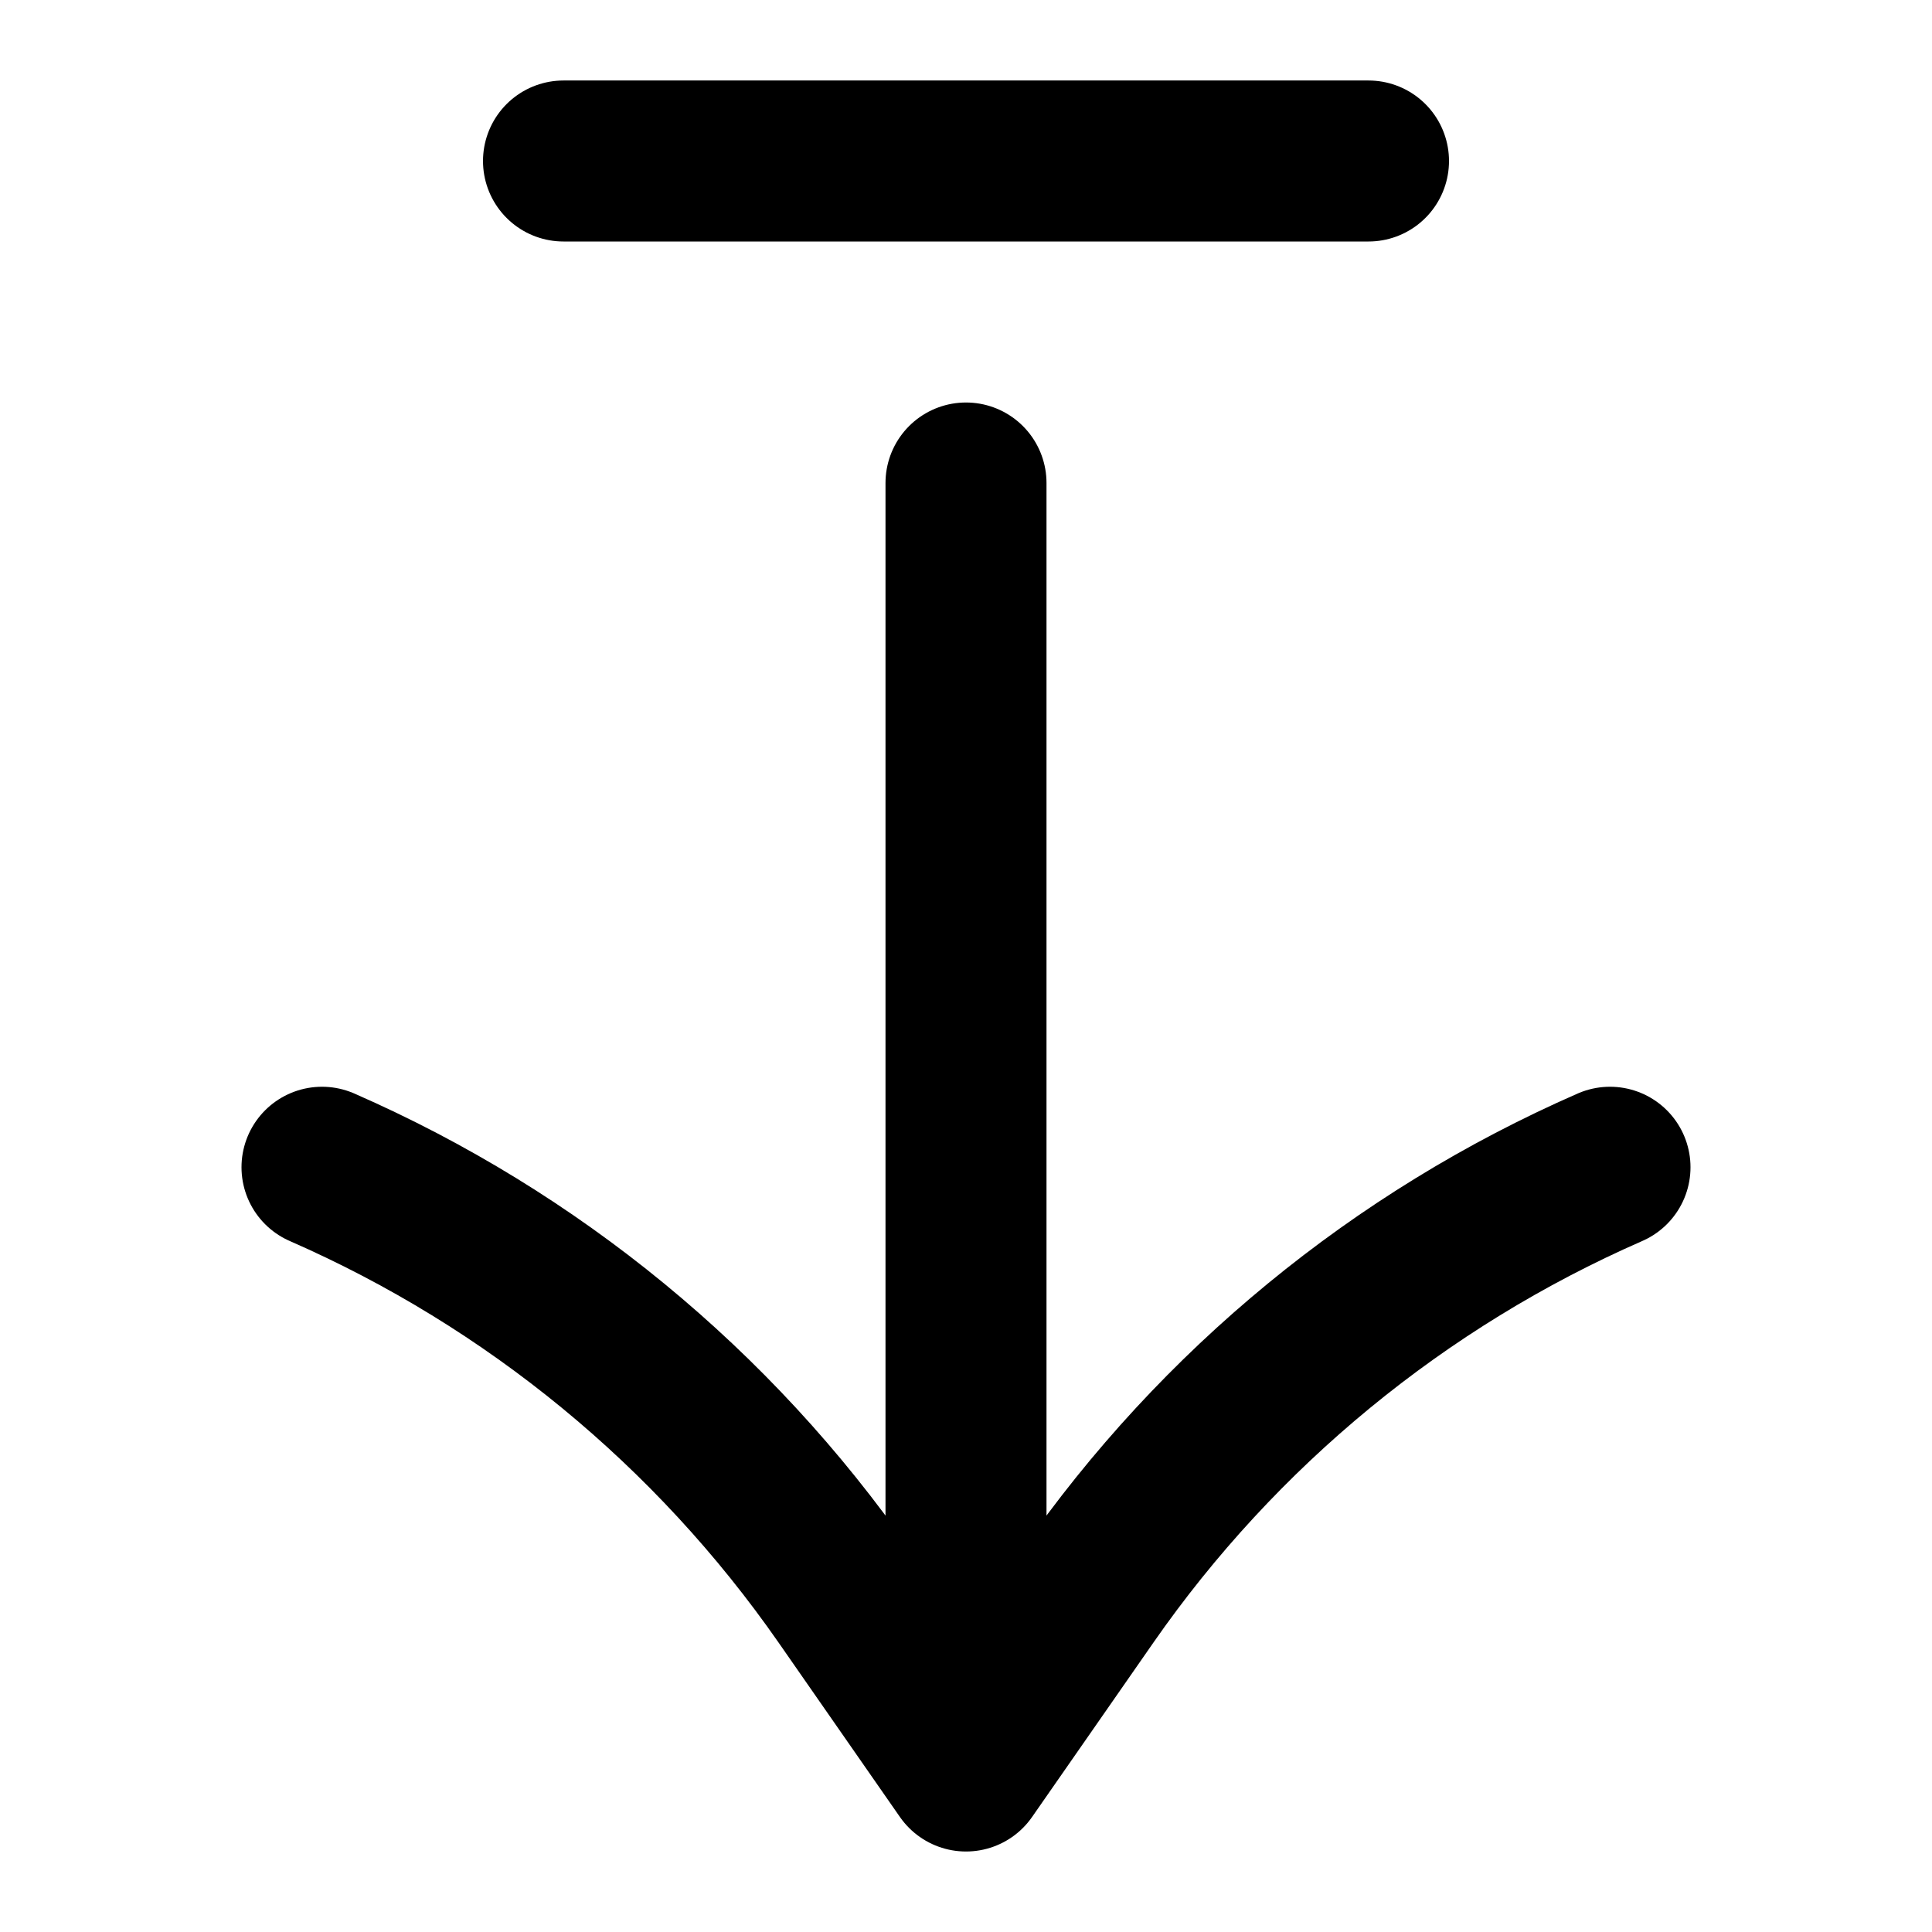
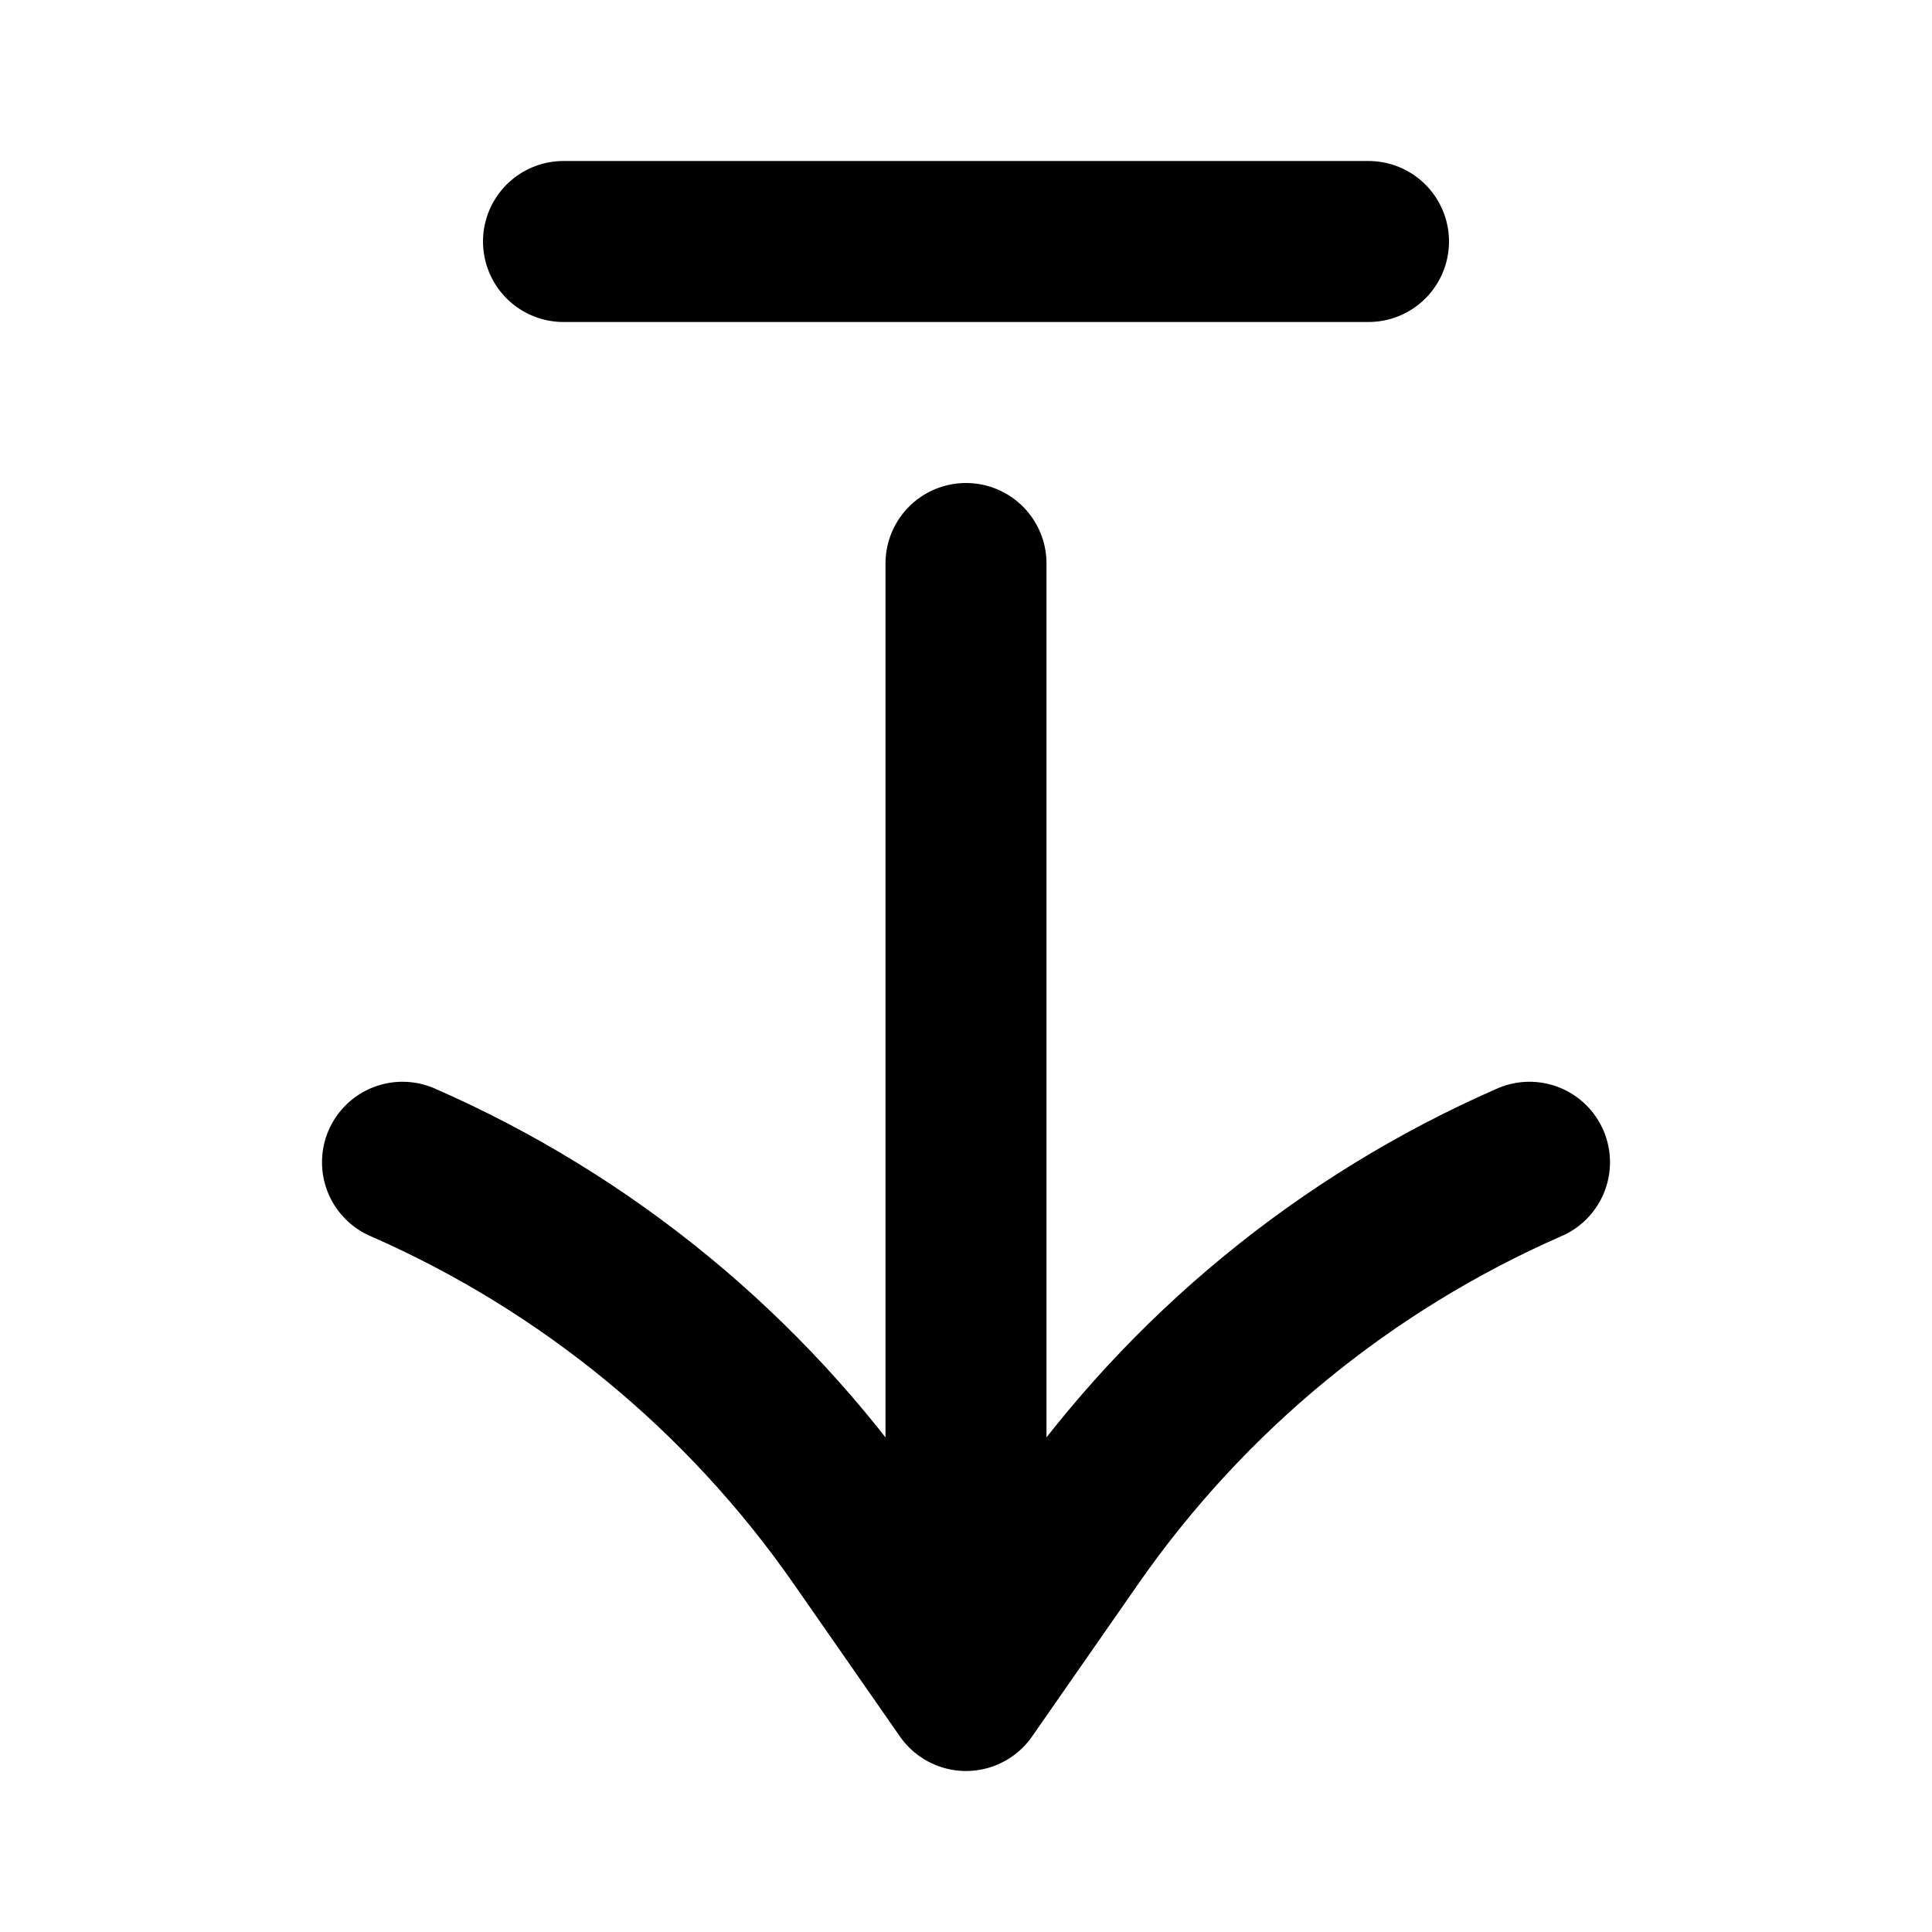
<svg xmlns="http://www.w3.org/2000/svg" width="24" height="24" viewBox="0 0 24 24" fill="none" stroke="currentColor" stroke-width="2" stroke-linecap="round" stroke-linejoin="round">
-   <path d="M12 6v16m8-7.5a15.46 15.46 0 0 0-6.493 5.334L12 22l-1.507-2.166A15.46 15.46 0 0 0 4 14.5M17 2H7" />
+   <path d="M12 7v14m7-6.562a13.53 13.53 0 0 0-5.681 4.667L12 21l-1.319-1.895A13.53 13.53 0 0 0 5 14.438M7 3h10" />
</svg>
